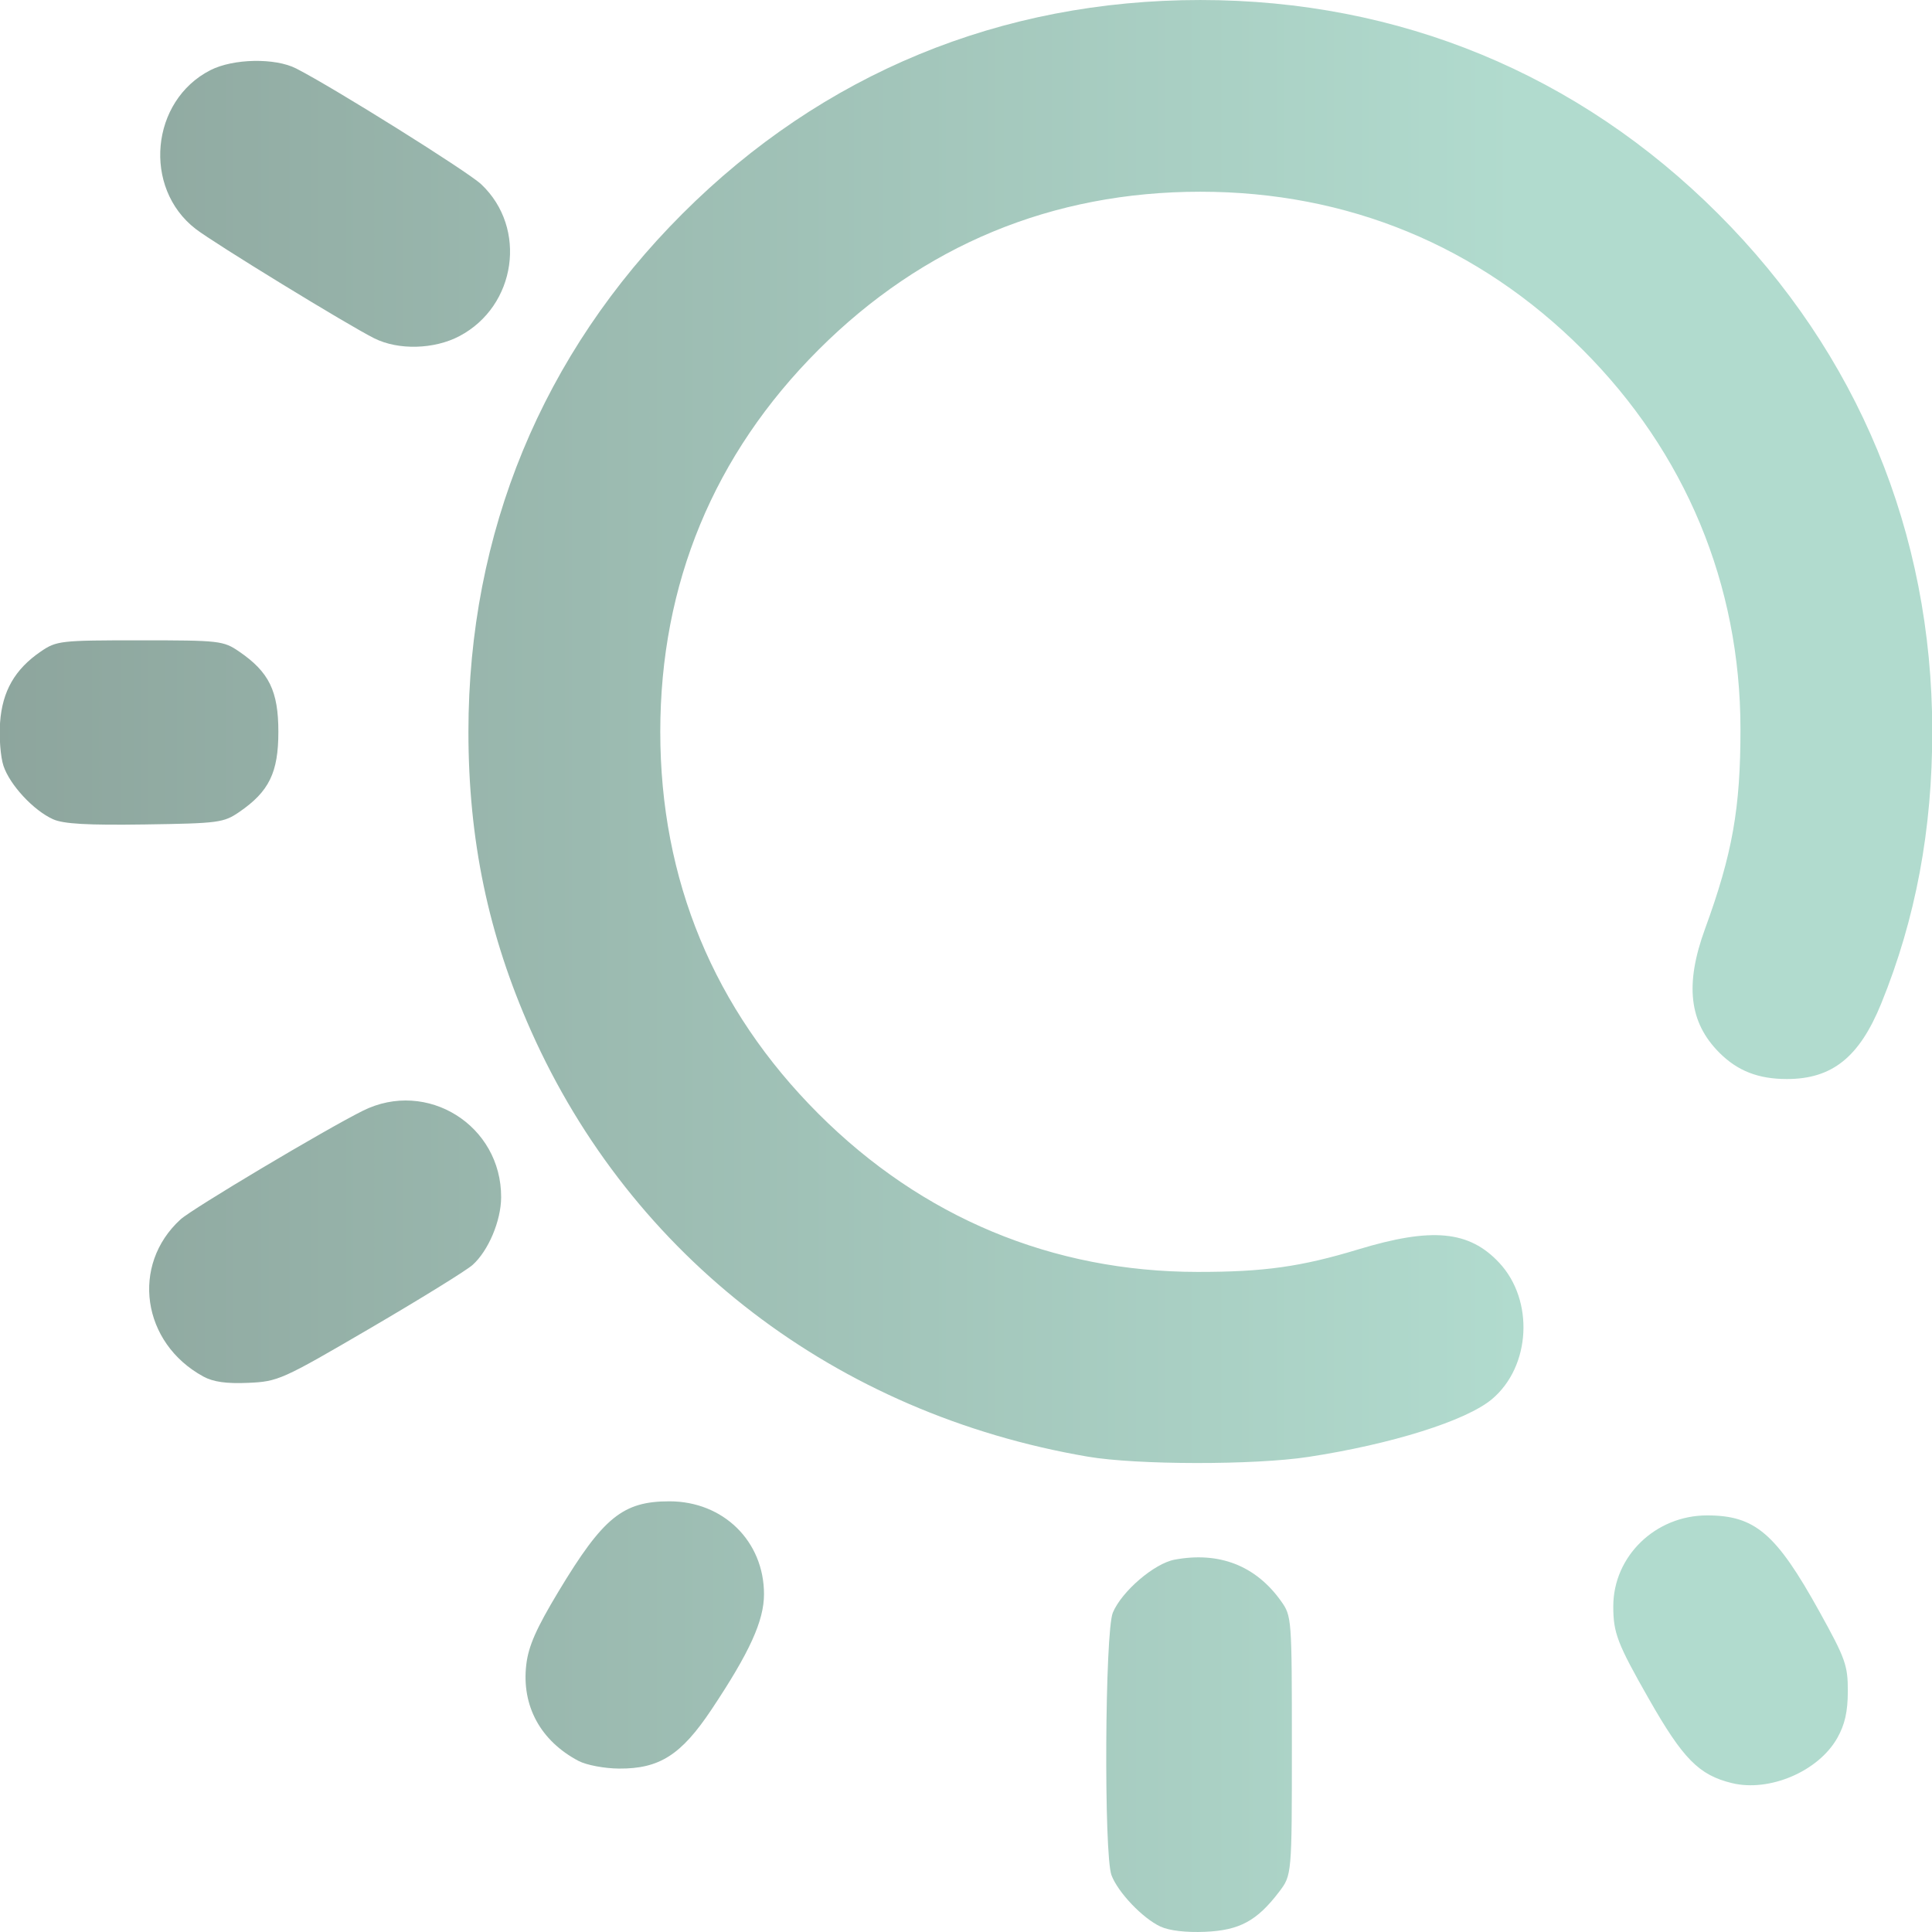
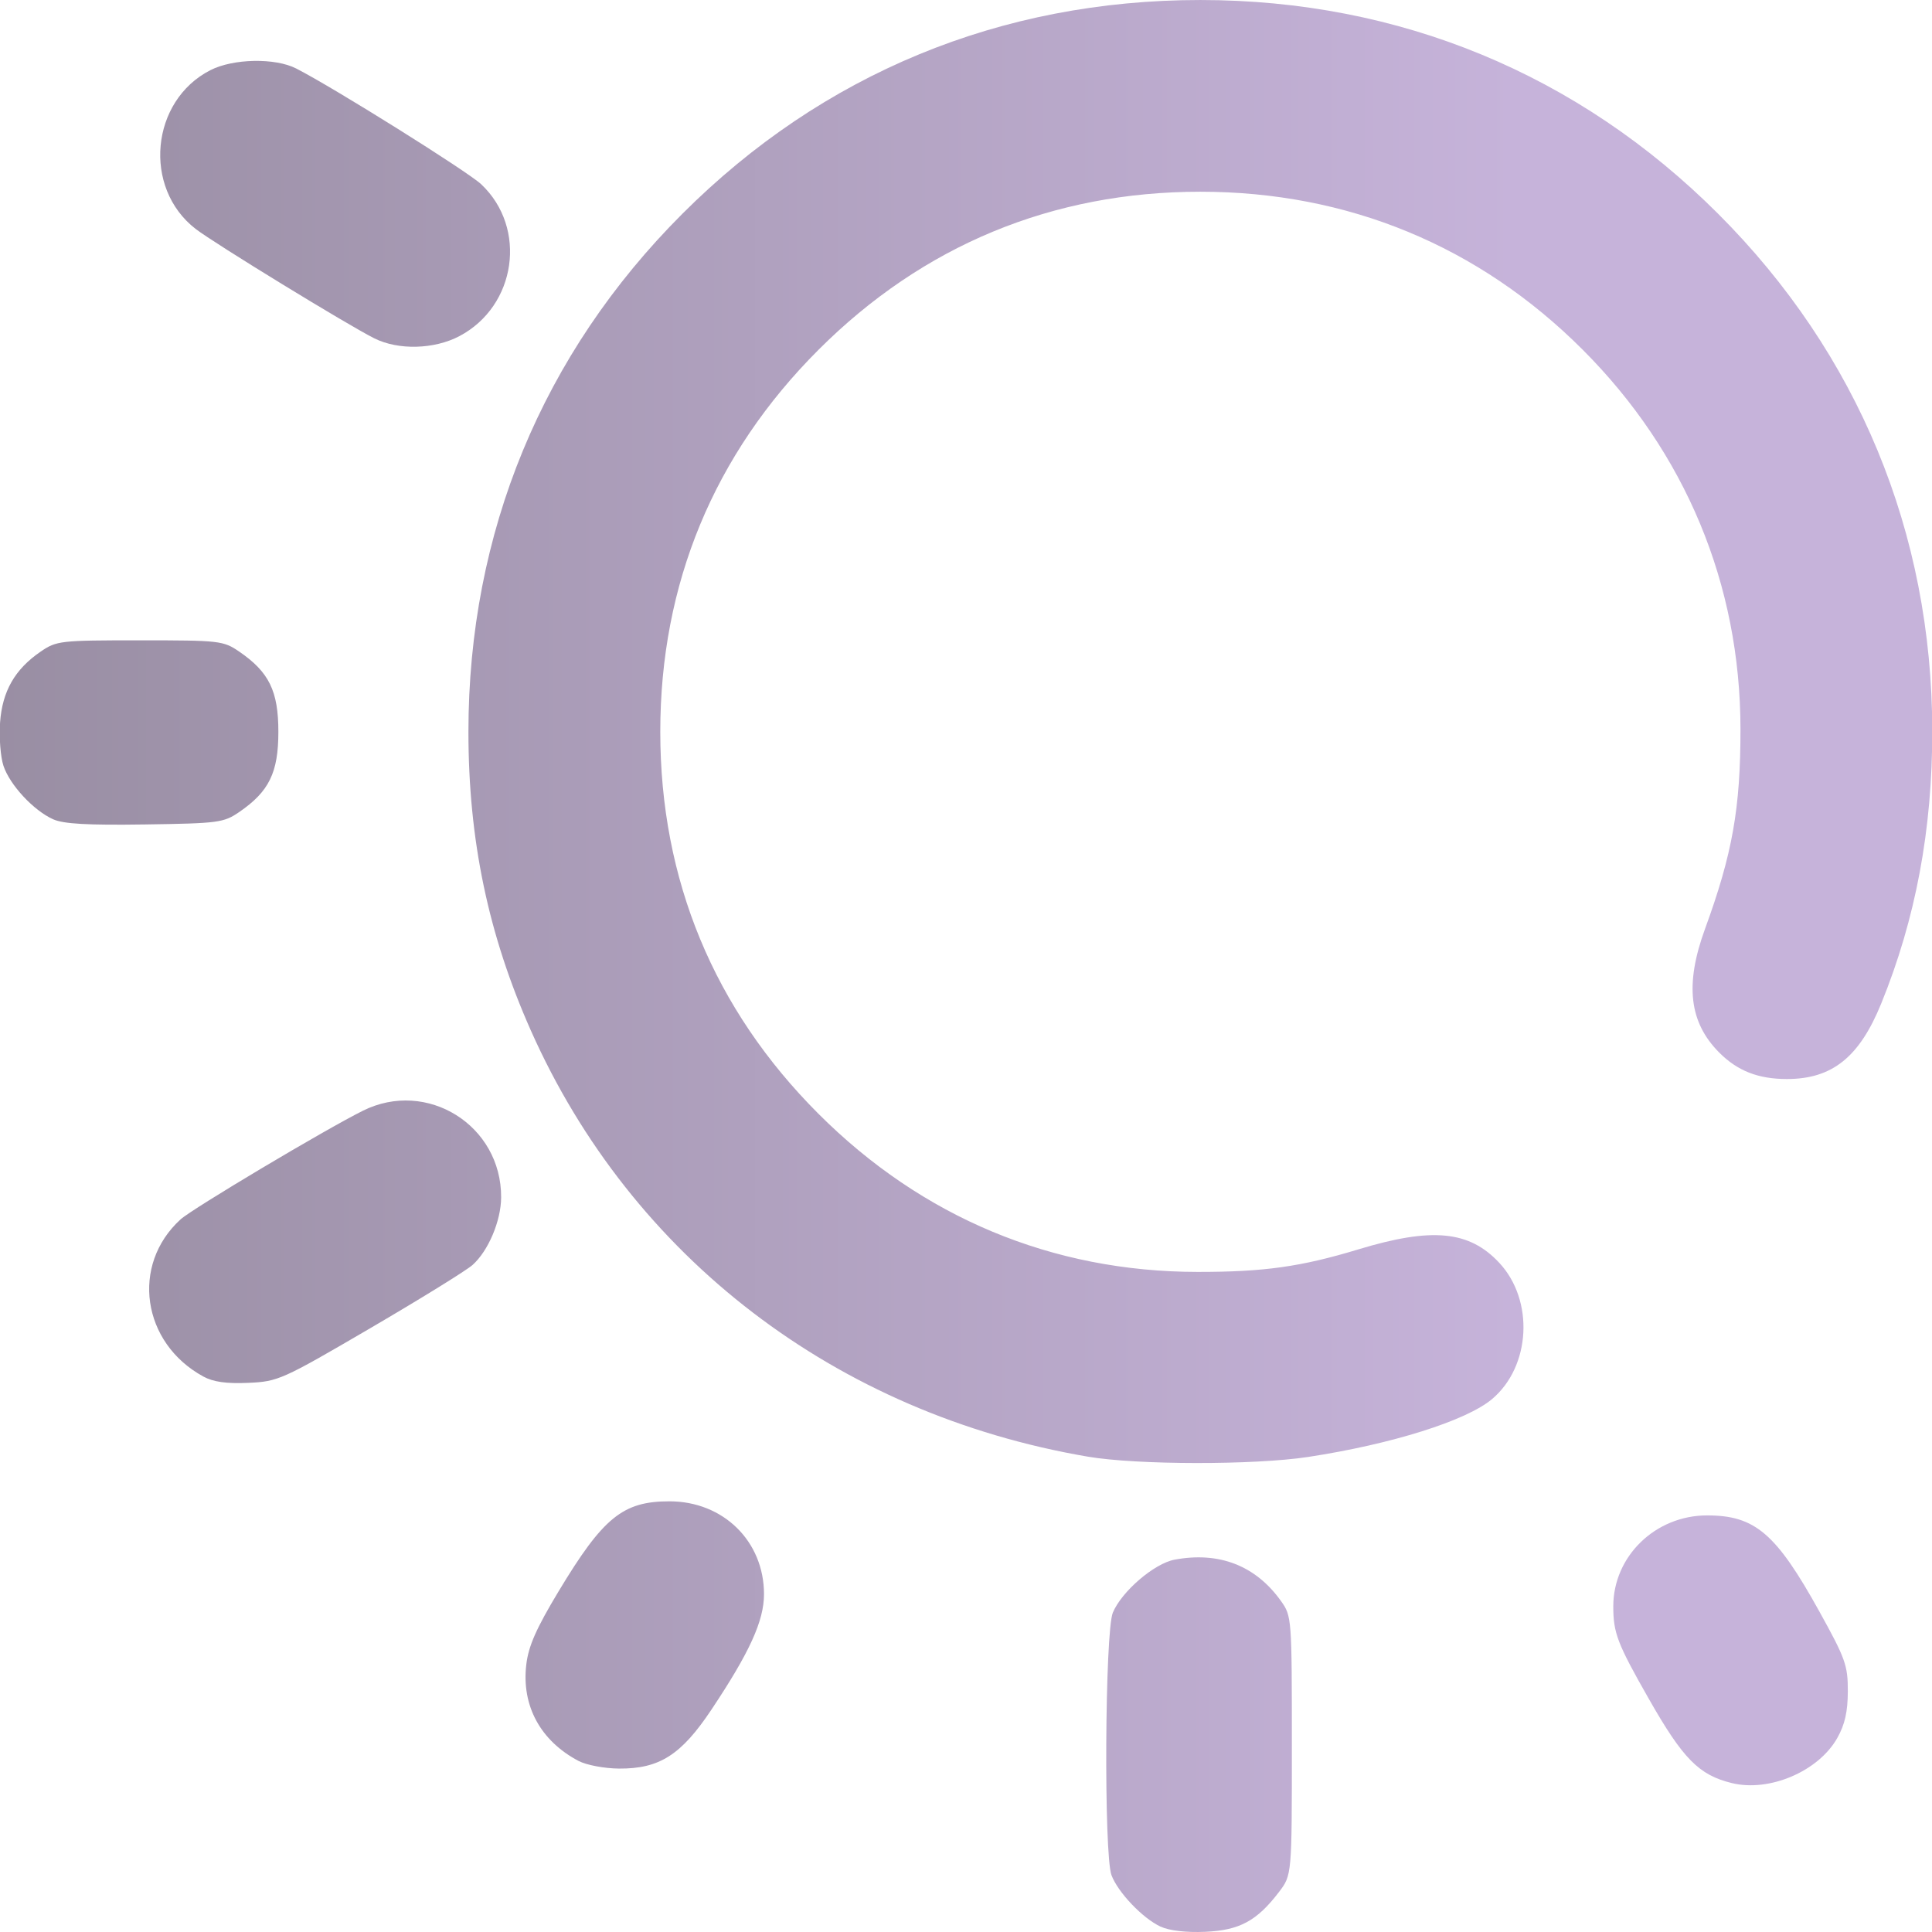
<svg xmlns="http://www.w3.org/2000/svg" xmlns:xlink="http://www.w3.org/1999/xlink" width="512" height="512" viewBox="0 0 135.467 135.467" version="1.1" id="svg1" xml:space="preserve">
  <defs id="defs1">
    <linearGradient id="linearGradient9">
-       <stop style="stop-color:#8DA59D;stop-opacity:1;" offset="0" id="stop9" />
-       <stop style="stop-color:#B1DBCE;stop-opacity:1" offset="1" id="stop10" />
+       <stop style="stop-color:#998EA3;stop-opacity:1;" offset="0" id="stop9" />
+       <stop style="stop-color:#C6B3DA;stop-opacity:1" offset="1" id="stop10" />
    </linearGradient>
    <linearGradient xlink:href="#linearGradient9" id="linearGradient10" x1="28.038" y1="179.913" x2="119.683" y2="179.913" gradientUnits="userSpaceOnUse" />
  </defs>
  <g id="layer1" transform="matrix(1.165759,0,0,1.165759,-33.13917,-151.6843)">
    <path style="fill:url(#linearGradient10);fill-opacity:1" d="m 98.227,245.996 c -1.072,-0.499 -2.556,-2.055 -2.946,-3.09 -0.466,-1.237 -0.398,-14.652 0.081,-15.795 0.535,-1.279 2.489,-2.955 3.711,-3.184 2.678,-0.502 4.88,0.353 6.402,2.487 0.647,0.907 0.655,1.012 0.655,8.701 0,7.783 0,7.783 -0.775,8.8 -1.328,1.741 -2.373,2.305 -4.439,2.395 -1.144,0.05 -2.161,-0.069 -2.687,-0.314 z m 34.368,-8.631 c -1.983,-0.484 -2.941,-1.457 -5.002,-5.078 -1.887,-3.314 -2.131,-3.95 -2.131,-5.552 0,-3.014 2.534,-5.471 5.642,-5.471 2.886,0 4.151,1.083 6.753,5.779 1.571,2.836 1.716,3.241 1.712,4.798 -0.003,1.235 -0.178,2.006 -0.638,2.819 -1.132,1.999 -4.078,3.257 -6.335,2.705 z m -69.363,-1.329 c -2.296,-1.208 -3.444,-3.322 -3.15,-5.8 0.132,-1.115 0.598,-2.17 1.944,-4.406 2.68,-4.45 3.866,-5.413 6.666,-5.413 3.241,0 5.688,2.403 5.688,5.585 0,1.602 -0.866,3.503 -3.166,6.951 -1.816,2.722 -3.126,3.556 -5.557,3.539 -0.871,-0.006 -1.958,-0.211 -2.425,-0.457 z M 93.853,217.73 C 78.719,215.147 66.419,205.735 60.356,192.097 c -2.562,-5.762 -3.754,-11.467 -3.754,-17.964 0,-11.973 4.444,-22.735 12.867,-31.157 8.434,-8.434 19.157,-12.859 31.157,-12.859 11.96,0 22.736,4.451 31.151,12.866 8.393,8.393 12.856,19.172 12.871,31.083 0.007,5.946 -0.998,11.318 -3.07,16.41 -1.315,3.23 -2.952,4.541 -5.672,4.541 -1.72,0 -2.966,-0.485 -4.063,-1.583 -1.821,-1.821 -2.085,-4.102 -0.863,-7.448 1.649,-4.513 2.136,-7.263 2.132,-12.025 -0.008,-8.699 -3.309,-16.629 -9.497,-22.817 -6.239,-6.239 -14.123,-9.496 -22.989,-9.496 -8.9,0 -16.684,3.223 -22.973,9.512 -6.289,6.289 -9.512,14.073 -9.512,22.973 0,8.9 3.223,16.684 9.512,22.973 6.238,6.238 14.068,9.505 22.801,9.513 3.989,0.004 6.224,-0.309 9.668,-1.354 4.433,-1.345 6.674,-1.132 8.482,0.806 2.108,2.26 1.897,6.235 -0.436,8.198 -1.545,1.3 -6.027,2.71 -11.051,3.478 -3.247,0.496 -10.311,0.487 -13.264,-0.017 z m -53.199,-4.821 c -3.696,-2.017 -4.375,-6.708 -1.366,-9.45 0.705,-0.643 8.682,-5.396 10.962,-6.533 3.862,-1.925 8.342,0.88 8.319,5.209 -0.007,1.416 -0.769,3.217 -1.72,4.067 -0.37,0.33 -3.139,2.042 -6.154,3.804 -5.317,3.107 -5.538,3.206 -7.338,3.285 -1.312,0.058 -2.104,-0.054 -2.702,-0.381 z m -9.031,-33.515 c -1.182,-0.531 -2.608,-2.068 -2.989,-3.221 -0.176,-0.534 -0.267,-1.707 -0.202,-2.608 0.136,-1.878 0.89,-3.194 2.439,-4.255 0.957,-0.655 1.173,-0.68 5.973,-0.68 4.8,0 5.016,0.025 5.973,0.68 1.796,1.231 2.353,2.371 2.353,4.823 0,2.451 -0.556,3.591 -2.352,4.823 -0.937,0.643 -1.247,0.684 -5.67,0.749 -3.444,0.051 -4.902,-0.031 -5.525,-0.311 z m 19.321,-28.926 c -1.602,-0.801 -9.628,-5.716 -10.75,-6.583 -3.198,-2.47 -2.71,-7.713 0.889,-9.549 1.372,-0.7 3.89,-0.749 5.159,-0.1 2.264,1.157 10.31,6.192 11.13,6.965 2.788,2.629 2.114,7.324 -1.311,9.132 -1.516,0.8 -3.674,0.857 -5.118,0.134 z" id="path9" />
  </g>
</svg>
